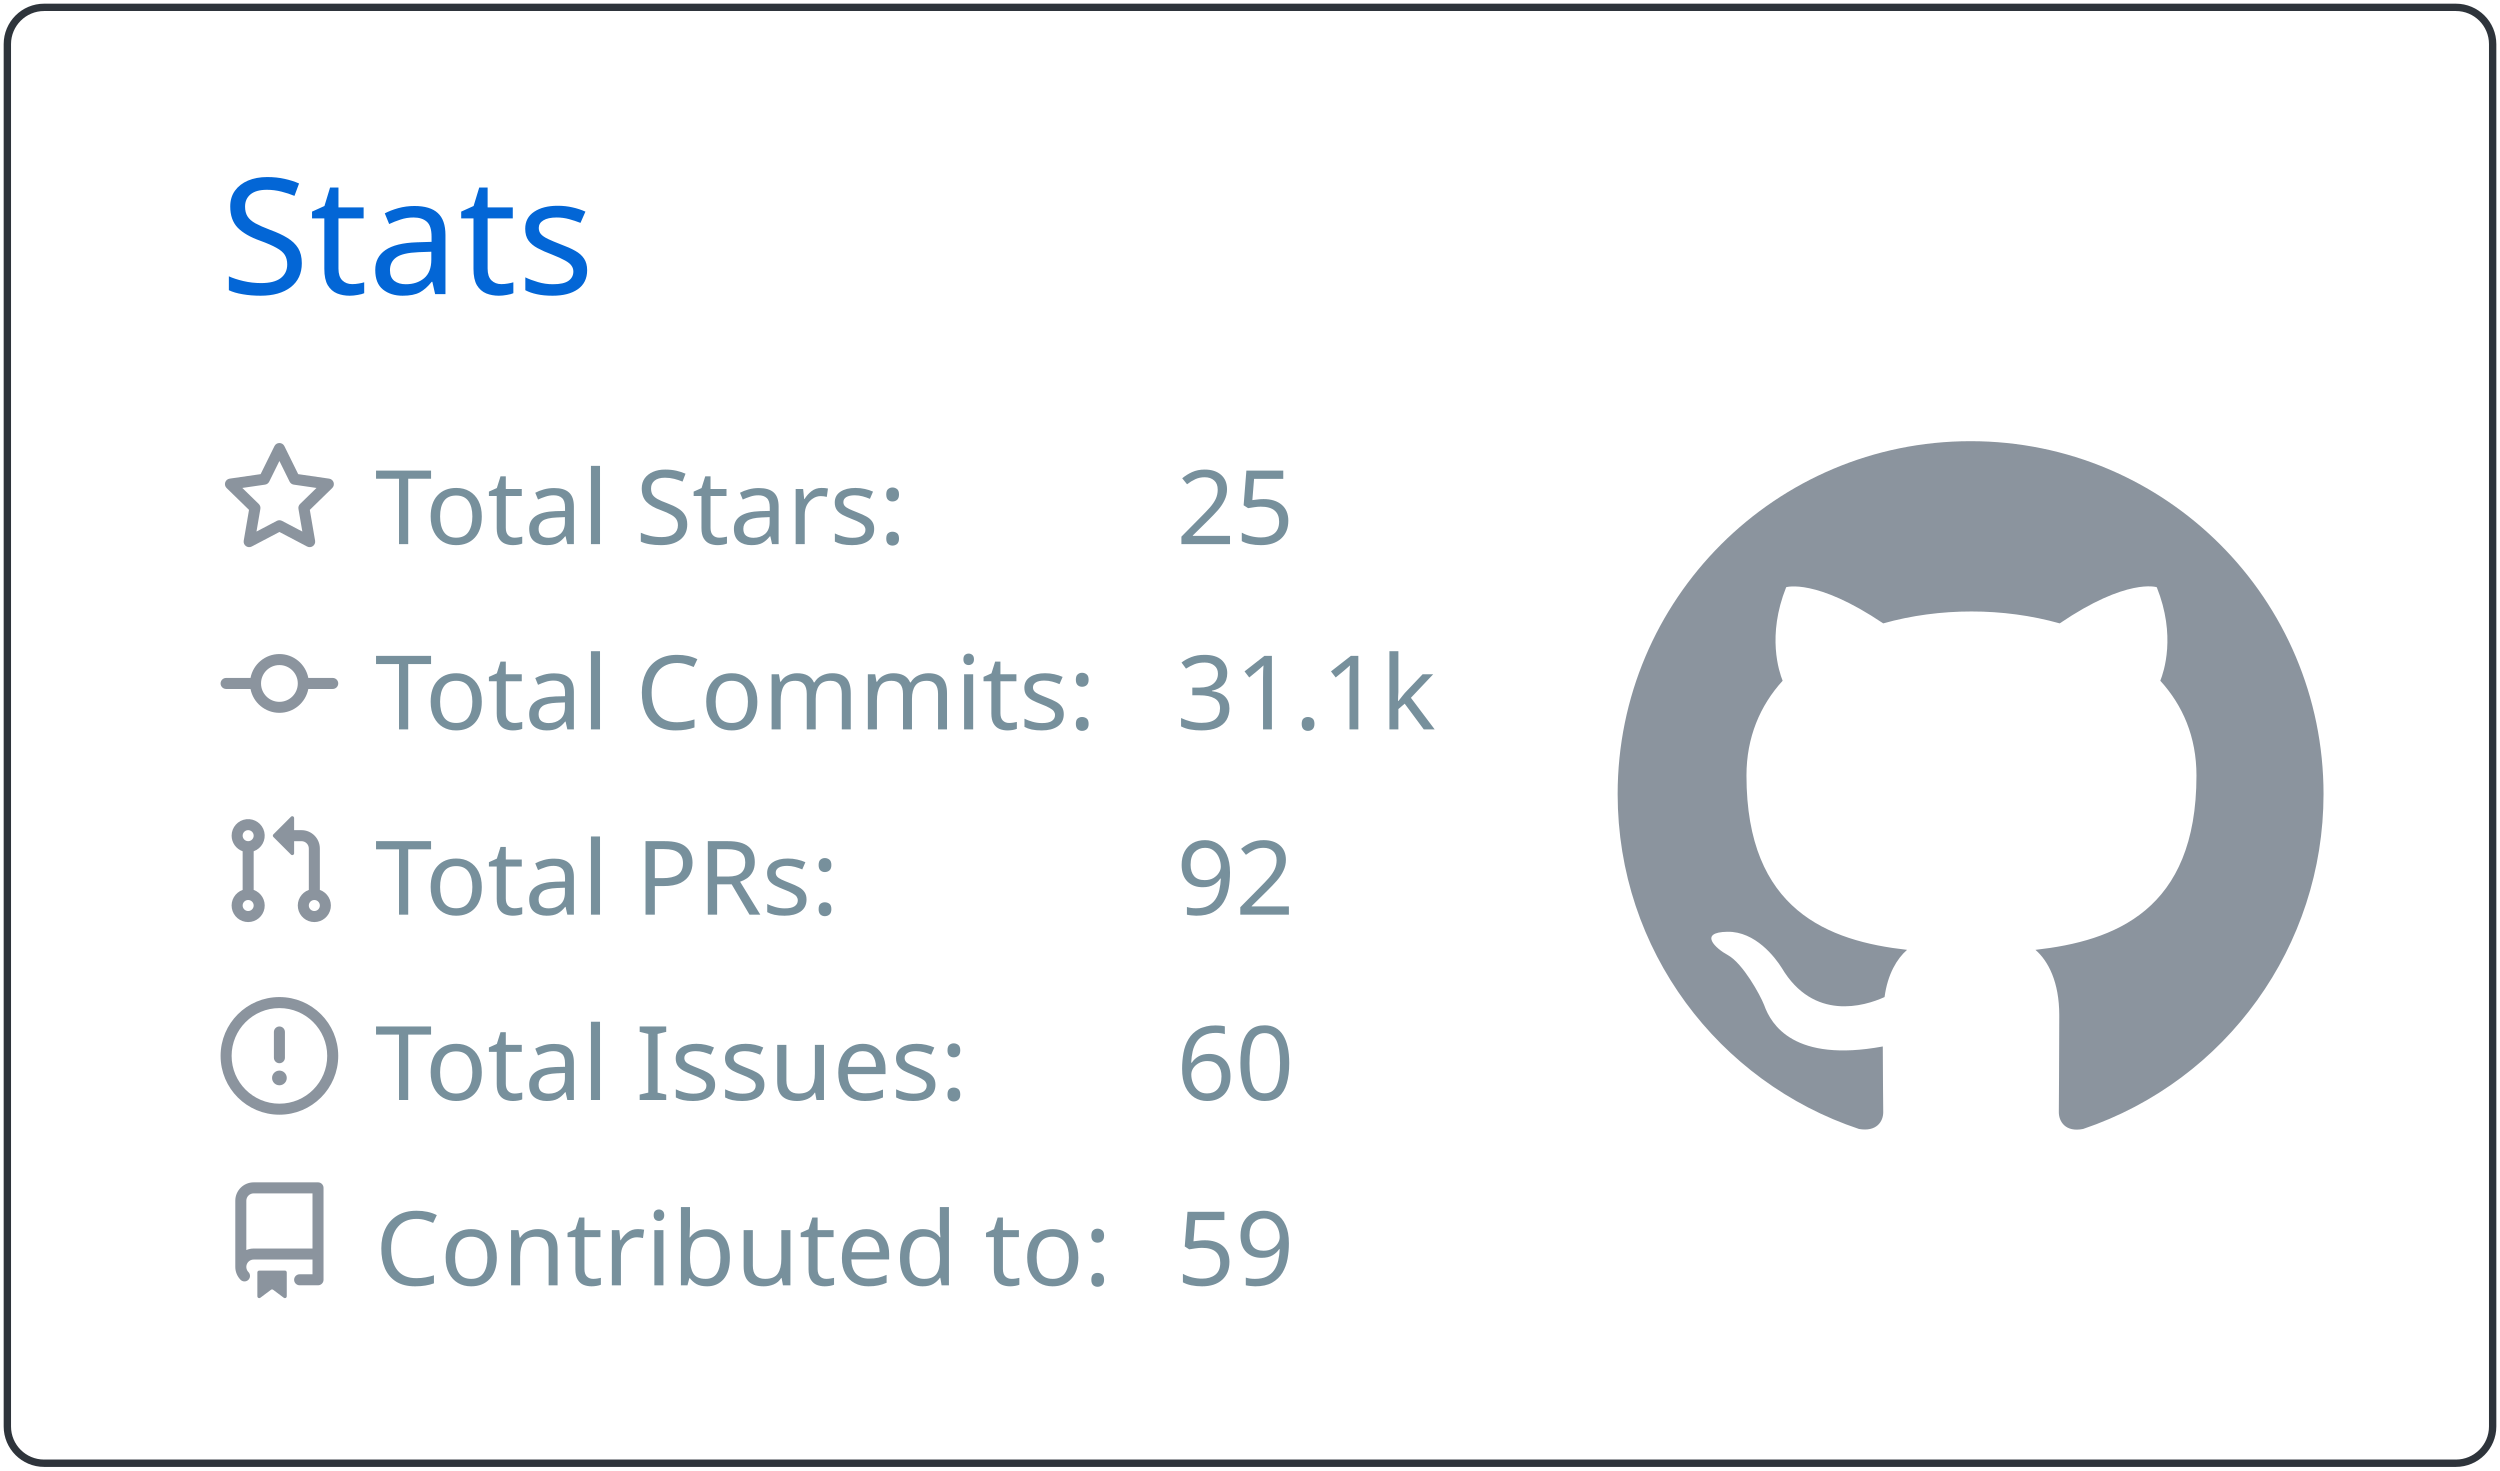
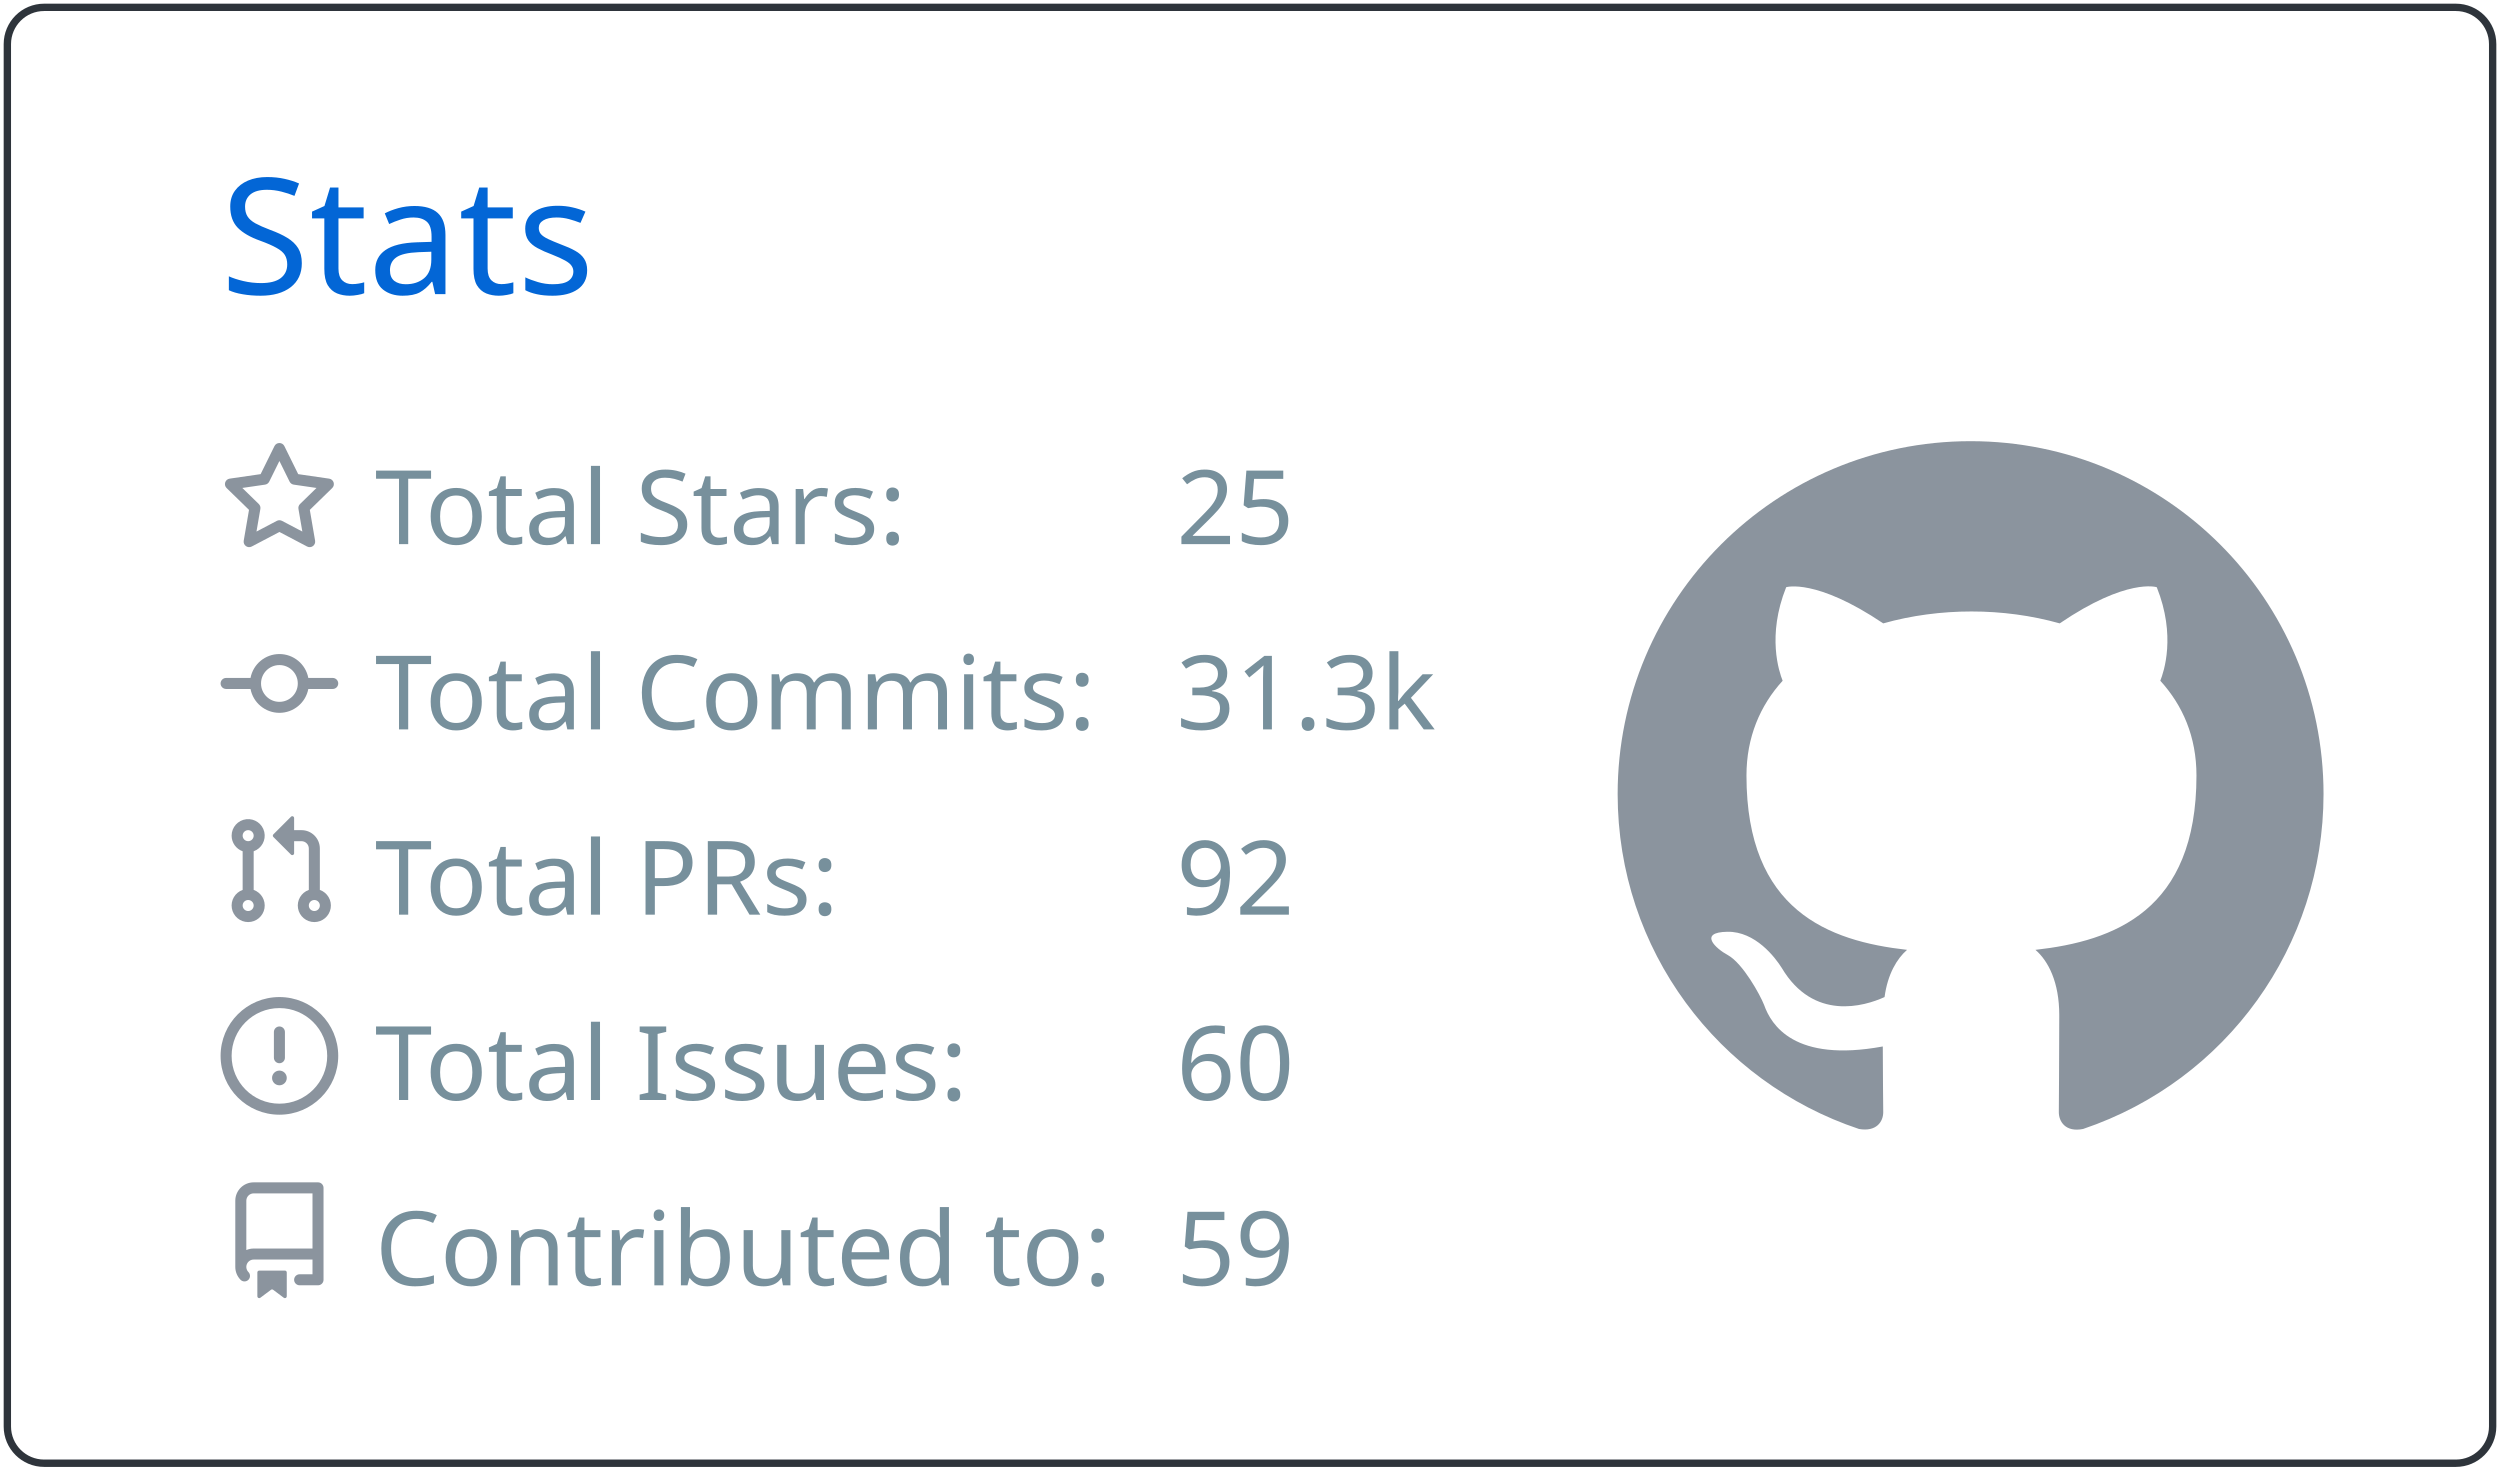
<svg xmlns="http://www.w3.org/2000/svg" width="340" height="200" viewBox="0 0 340 200">
  <style>* {
          font-family: 'Segoe UI', Ubuntu, "Helvetica Neue", Sans-Serif
        }</style>
  <g class="gpsc-root">
    <rect x="1" y="1" rx="5" ry="5" height="99%" width="99.412%" stroke="#2e343b" stroke-width="1" fill="#ffffff00" stroke-opacity="1" />
    <text x="30" y="40" class="gpsc-item" style="--gpsc-i: 0; font-size: 22px; fill: #0366d6;">Stats</text>
    <g transform="translate(0,40)">
      <g transform="translate(30,20)">
        <g class="gpsc-item" style="--gpsc-i: 0;">
          <g transform="translate(0,0)" width="14" height="14" fill="#8b949e">
            <path fill-rule="evenodd" d="M8 .25a.75.75 0 01.673.418l1.882 3.815 4.21.612a.75.75 0 01.416 1.279l-3.046 2.97.719 4.192a.75.75 0 01-1.088.791L8 12.347l-3.766 1.98a.75.75 0 01-1.088-.79l.72-4.194L.818 6.374a.75.75 0 01.416-1.28l4.21-.611L7.327.668A.75.75 0 018 .25zm0 2.445L6.615 5.5a.75.75 0 01-.564.41l-3.097.45 2.24 2.184a.75.75 0 01.216.664l-.528 3.084 2.769-1.456a.75.75 0 01.698 0l2.77 1.456-.53-3.084a.75.75 0 01.216-.664l2.24-2.183-3.096-.45a.75.75 0 01-.564-.41L8 2.694v.001z" />
          </g>
        </g>
        <g class="gpsc-item" style="--gpsc-i: 1;">
          <g transform="translate(0,25.2)" width="14" height="14" fill="#8b949e">
            <path fill-rule="evenodd" d="M10.5 7.75a2.5 2.5 0 11-5 0 2.5 2.5 0 015 0zm1.43.75a4.002 4.002 0 01-7.86 0H.75a.75.75 0 110-1.5h3.32a4.001 4.001 0 017.86 0h3.32a.75.75 0 110 1.5h-3.32z" />
          </g>
        </g>
        <g class="gpsc-item" style="--gpsc-i: 2;">
          <g transform="translate(0,50.4)" width="14" height="14" fill="#8b949e">
            <path fill-rule="evenodd" d="M7.177 3.073L9.573.677A.25.25 0 0110 .854v4.792a.25.25 0 01-.427.177L7.177 3.427a.25.25 0 010-.354zM3.75 2.5a.75.75 0 100 1.5.75.75 0 000-1.5zm-2.25.75a2.25 2.25 0 113 2.122v5.256a2.251 2.251 0 11-1.5 0V5.372A2.25 2.25 0 011.5 3.25zM11 2.5h-1V4h1a1 1 0 011 1v5.628a2.251 2.251 0 101.5 0V5A2.5 2.5 0 0011 2.5zm1 10.25a.75.75 0 111.5 0 .75.75 0 01-1.5 0zM3.75 12a.75.75 0 100 1.5.75.75 0 000-1.5z" />
          </g>
        </g>
        <g class="gpsc-item" style="--gpsc-i: 3;">
          <g transform="translate(0,75.6)" width="14" height="14" fill="#8b949e">
            <path fill-rule="evenodd" d="M8 1.5a6.5 6.5 0 100 13 6.5 6.5 0 000-13zM0 8a8 8 0 1116 0A8 8 0 010 8zm9 3a1 1 0 11-2 0 1 1 0 012 0zm-.25-6.25a.75.75 0 00-1.5 0v3.5a.75.75 0 001.5 0v-3.5z" />
          </g>
        </g>
        <g class="gpsc-item" style="--gpsc-i: 4;">
          <g transform="translate(0,100.8)" width="14" height="14" fill="#8b949e">
            <path fill-rule="evenodd" d="M2 2.5A2.5 2.5 0 014.5 0h8.75a.75.75 0 01.75.75v12.5a.75.75 0 01-.75.75h-2.5a.75.75 0 110-1.5h1.75v-2h-8a1 1 0 00-.714 1.7.75.75 0 01-1.072 1.05A2.495 2.495 0 012 11.5v-9zm10.5-1V9h-8c-.356 0-.694.074-1 .208V2.5a1 1 0 011-1h8zM5 12.25v3.25a.25.25 0 00.4.2l1.45-1.087a.25.25 0 01.3 0L8.6 15.7a.25.25 0 00.4-.2v-3.25a.25.25 0 00-.25-.25h-3.5a.25.25 0 00-.25.25z" />
          </g>
        </g>
        <text x="21" y="14" class="gpsc-item" style="--gpsc-i: 0; fill: #77909c; font-size: 14px;">Total Stars:</text>
        <text x="21" y="39.2" class="gpsc-item" style="--gpsc-i: 1; fill: #77909c; font-size: 14px;">Total Commits:</text>
        <text x="21" y="64.4" class="gpsc-item" style="--gpsc-i: 2; fill: #77909c; font-size: 14px;">Total PRs:</text>
        <text x="21" y="89.6" class="gpsc-item" style="--gpsc-i: 3; fill: #77909c; font-size: 14px;">Total Issues:</text>
        <text x="21" y="114.8" class="gpsc-item" style="--gpsc-i: 4; fill: #77909c; font-size: 14px;">Contributed to:</text>
        <text x="130" y="14" class="gpsc-item" style="--gpsc-i: 0; fill: #77909c; font-size: 14px;">25</text>
-         <text x="130" y="39.2" class="gpsc-item" style="--gpsc-i: 1; fill: #77909c; font-size: 14px;">31.1k</text>
+         <text x="130" y="39.2" class="gpsc-item" style="--gpsc-i: 1; fill: #77909c; font-size: 14px;">31.3k</text>
        <text x="130" y="64.4" class="gpsc-item" style="--gpsc-i: 2; fill: #77909c; font-size: 14px;">92</text>
        <text x="130" y="89.6" class="gpsc-item" style="--gpsc-i: 3; fill: #77909c; font-size: 14px;">60</text>
        <text x="130" y="114.8" class="gpsc-item" style="--gpsc-i: 4; fill: #77909c; font-size: 14px;">59</text>
      </g>
      <g transform="translate(220,20)">
        <g transform="scale(6)" style="fill: #8b949e;">
          <path fill-rule="evenodd" d="M8 0C3.58 0 0 3.58 0 8c0 3.54 2.29 6.53 5.47 7.59.4.07.55-.17.55-.38 0-.19-.01-.82-.01-1.49-2.01.37-2.53-.49-2.69-.94-.09-.23-.48-.94-.82-1.13-.28-.15-.68-.52-.01-.53.63-.01 1.08.58 1.23.82.72 1.21 1.87.87 2.33.66.07-.52.28-.87.51-1.07-1.78-.2-3.64-.89-3.64-3.95 0-.87.31-1.59.82-2.15-.08-.2-.36-1.02.08-2.12 0 0 .67-.21 2.2.82.64-.18 1.32-.27 2-.27.68 0 1.36.09 2 .27 1.53-1.04 2.2-.82 2.2-.82.44 1.1.16 1.92.08 2.12.51.56.82 1.27.82 2.15 0 3.07-1.87 3.75-3.65 3.95.29.25.54.73.54 1.48 0 1.07-.01 1.93-.01 2.2 0 .21.15.46.55.38A8.013 8.013 0 0016 8c0-4.42-3.58-8-8-8z" />
        </g>
      </g>
    </g>
  </g>
</svg>
